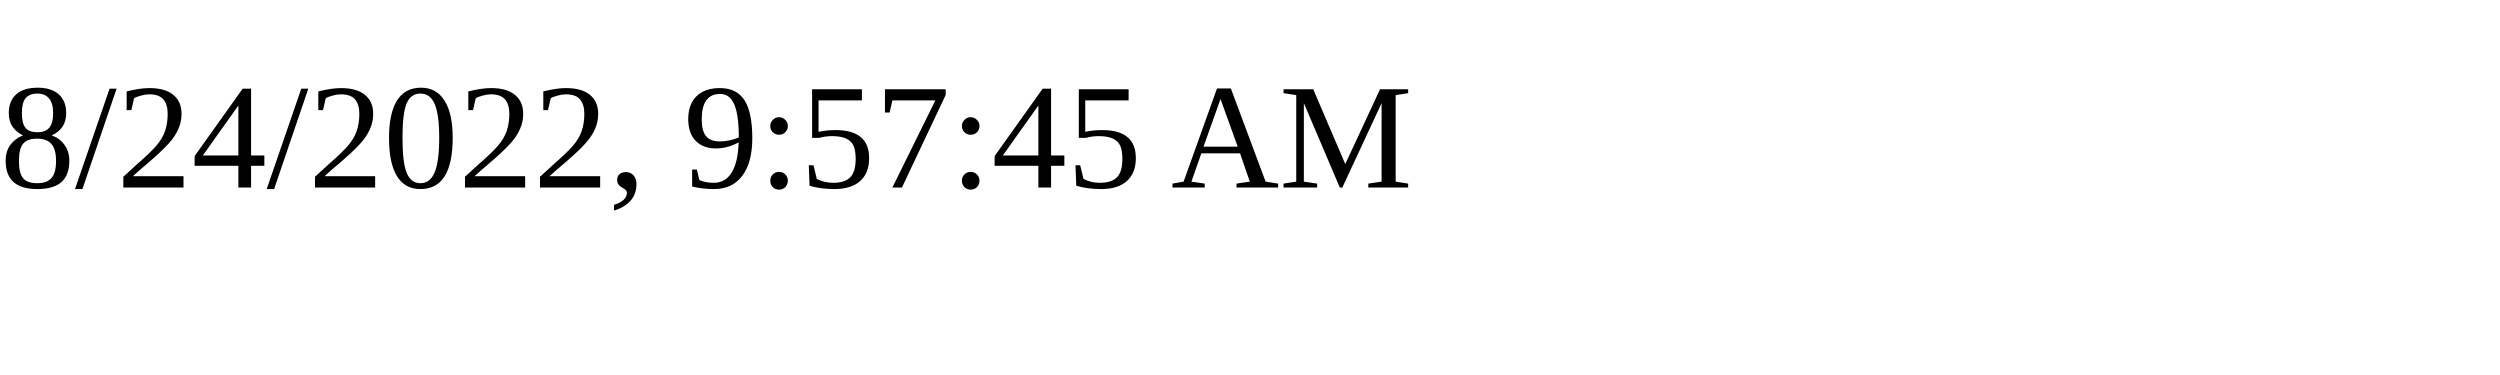
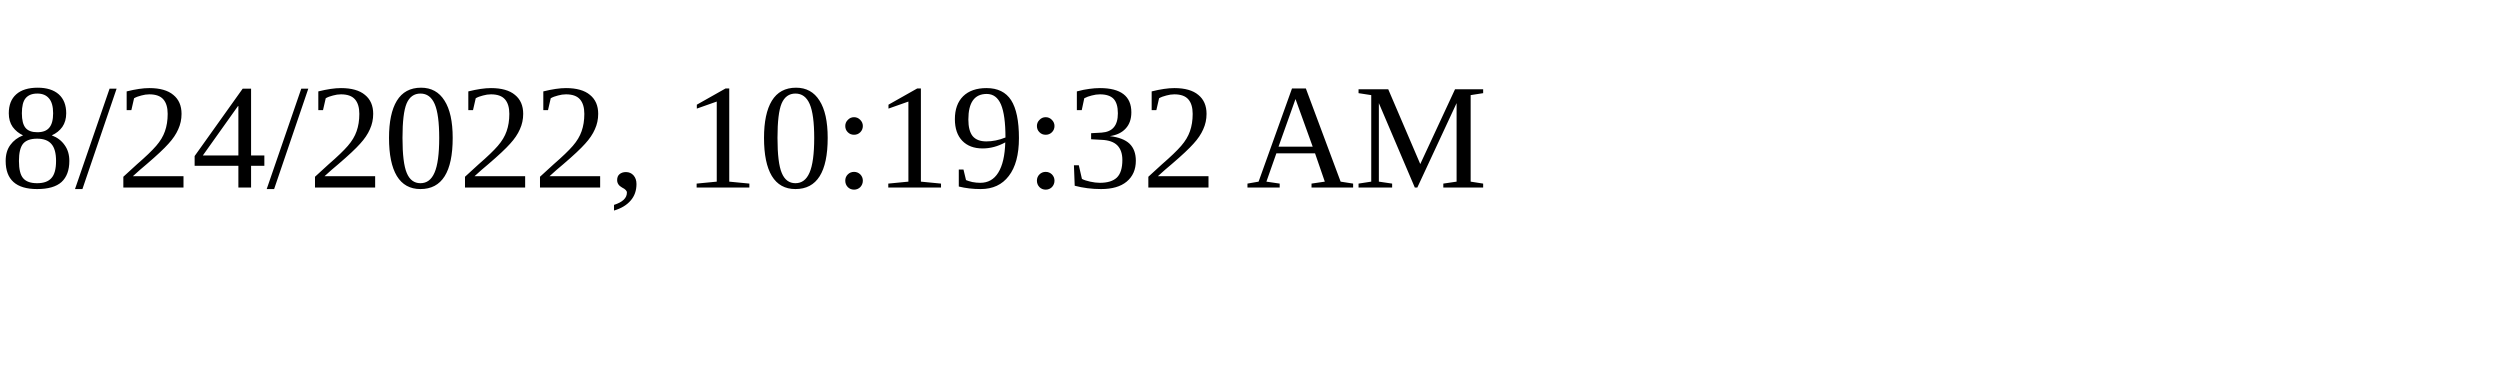
<svg xmlns="http://www.w3.org/2000/svg" height="30" width="200">
-   <text x="0" y="15">8/24/2022, 9:57:45 AM</text>
+   <text x="0" y="15">8/24/2022, 10:19:32 AM</text>
</svg>
